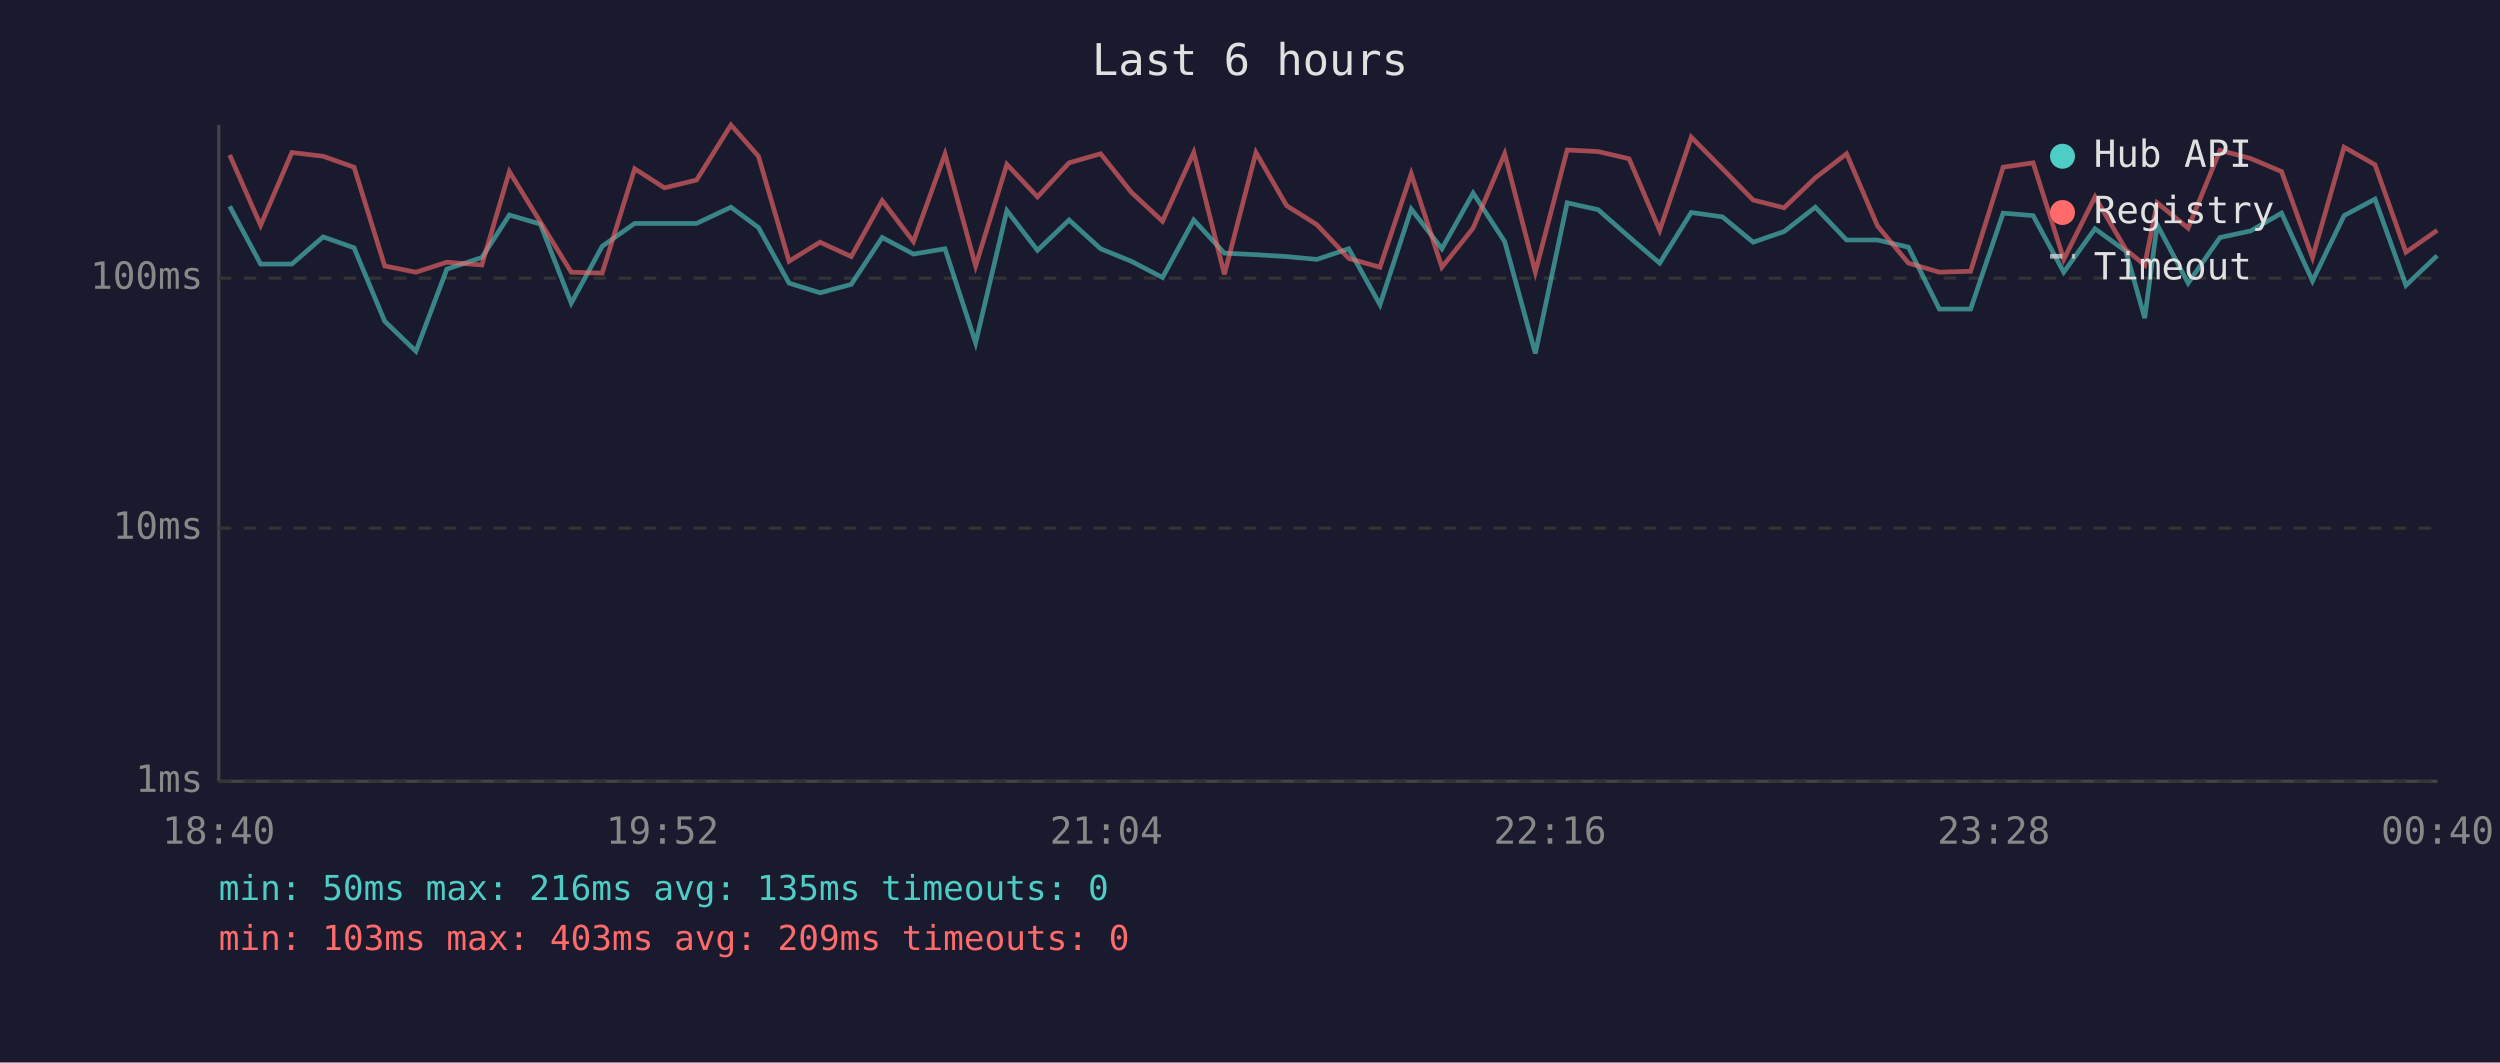
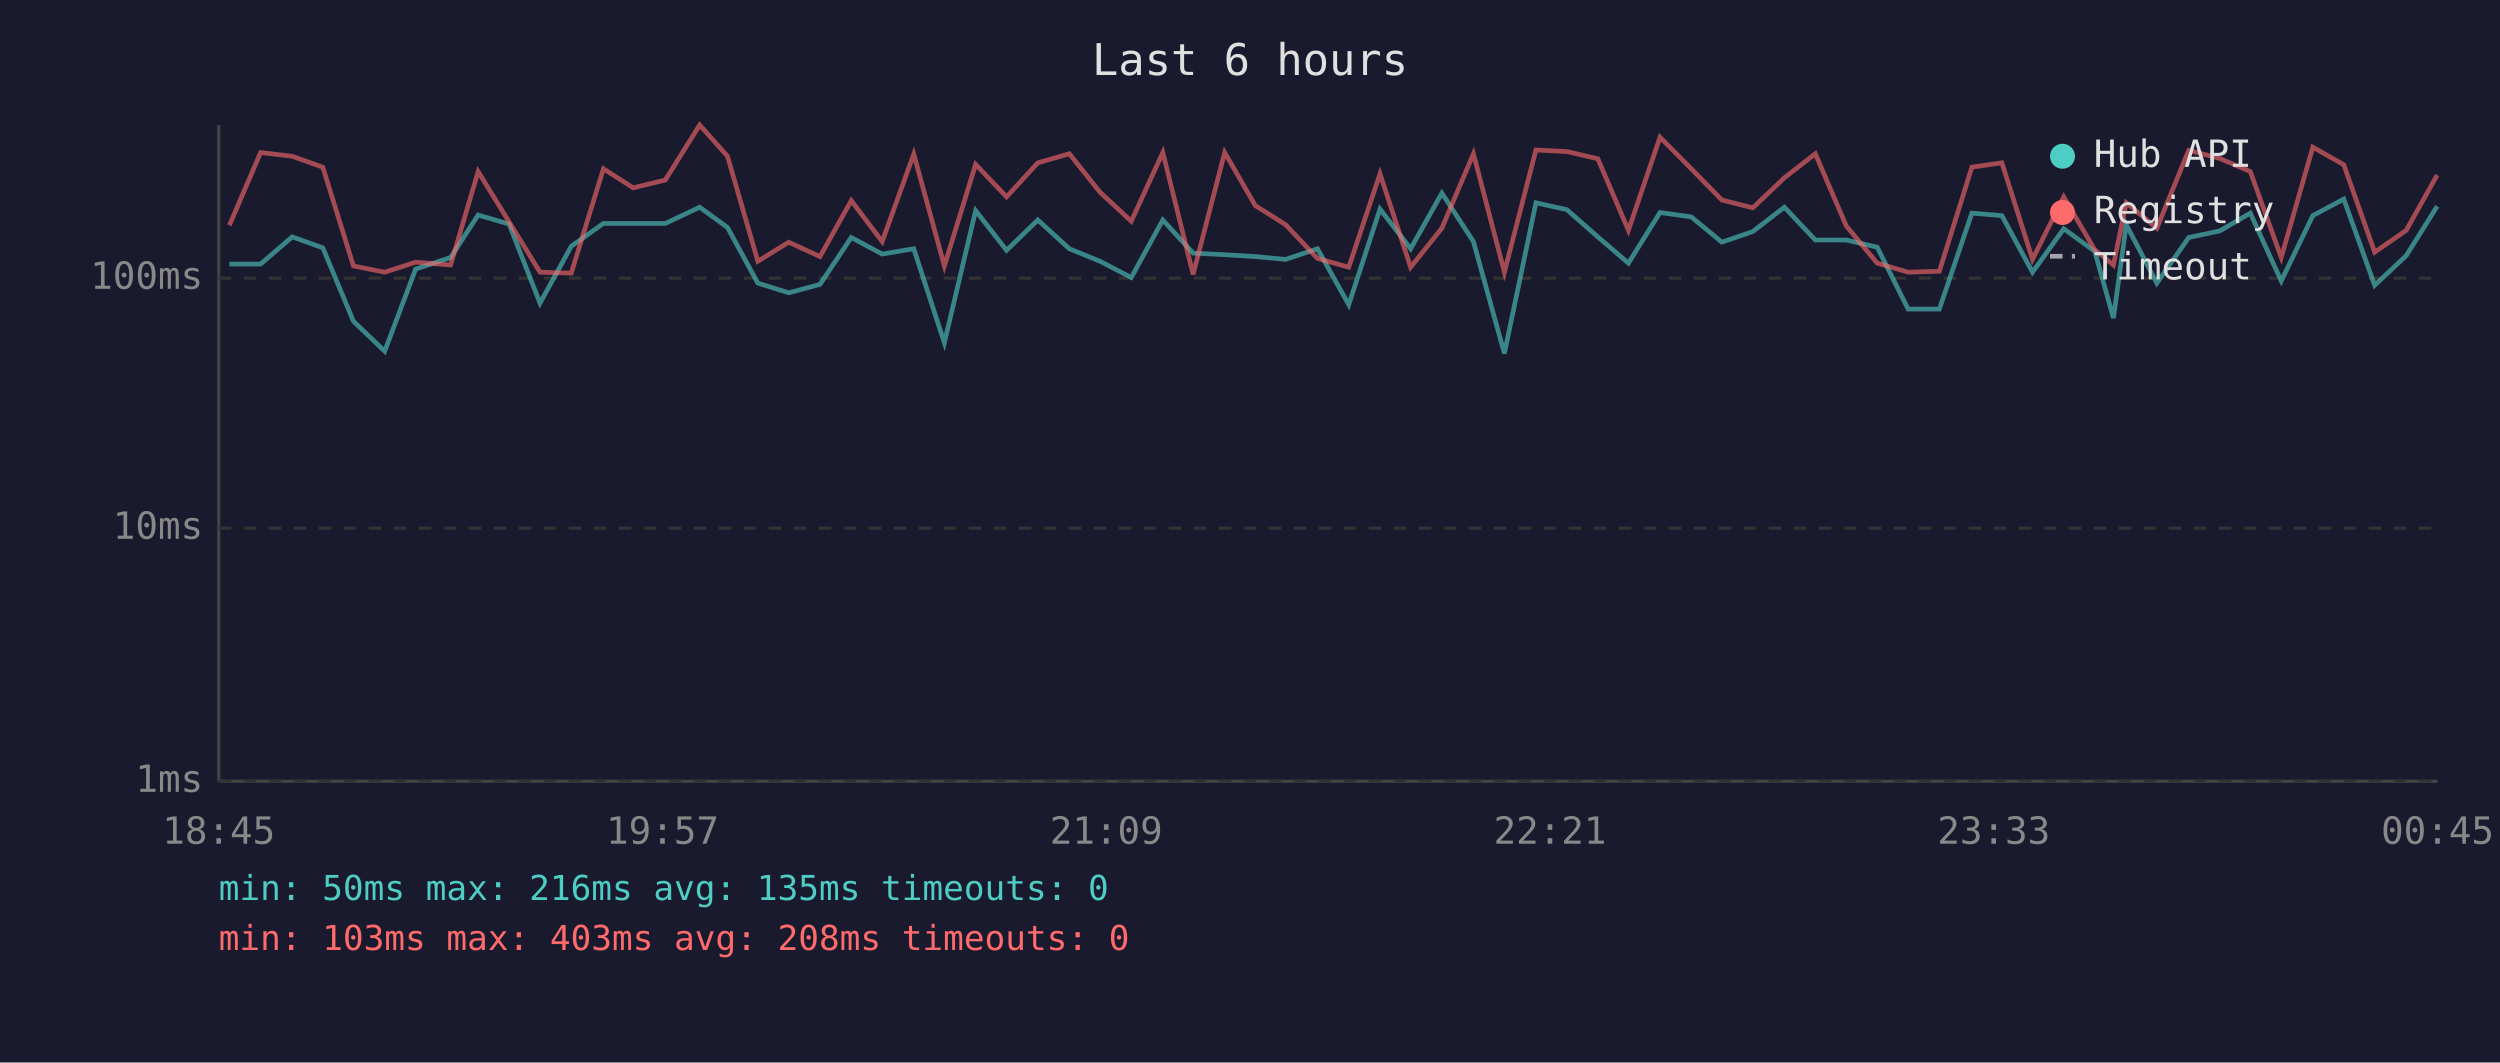
<svg xmlns="http://www.w3.org/2000/svg" viewBox="0 0 800 340" font-family="monospace" font-size="12">
  <rect width="800" height="340" fill="#1a1a2e" />
  <text x="400" y="24" fill="#e0e0e0" font-size="14" text-anchor="middle">Last 6 hours</text>
  <line x1="70" y1="40" x2="70" y2="250" stroke="#444" stroke-width="1" />
  <line x1="70" y1="250" x2="780" y2="250" stroke="#444" stroke-width="1" />
  <line x1="70" y1="250" x2="780" y2="250" stroke="#333" stroke-width="1" stroke-dasharray="4" />
  <text x="65" y="250" fill="#888" text-anchor="end" dominant-baseline="middle">1ms</text>
  <line x1="70" y1="169" x2="780" y2="169" stroke="#333" stroke-width="1" stroke-dasharray="4" />
  <text x="65" y="169" fill="#888" text-anchor="end" dominant-baseline="middle">10ms</text>
  <line x1="70" y1="89" x2="780" y2="89" stroke="#333" stroke-width="1" stroke-dasharray="4" />
  <text x="65" y="89" fill="#888" text-anchor="end" dominant-baseline="middle">100ms</text>
-   <text x="70" y="270" fill="#888" text-anchor="middle">18:40</text>
-   <text x="212" y="270" fill="#888" text-anchor="middle">19:52</text>
-   <text x="354" y="270" fill="#888" text-anchor="middle">21:04</text>
-   <text x="496" y="270" fill="#888" text-anchor="middle">22:16</text>
-   <text x="638" y="270" fill="#888" text-anchor="middle">23:28</text>
-   <text x="780" y="270" fill="#888" text-anchor="middle">00:40</text>
-   <polyline points="73.5,66.0 83.4,84.5 93.4,84.5 103.4,75.8 113.3,79.3 123.1,102.8 133.1,112.4 143.0,86.1 154.2,82.4 163.0,68.8 172.9,71.7 182.8,97.0 192.7,78.8 203.1,71.5 212.6,71.5 222.9,71.5 233.9,66.3 242.7,72.8 252.5,90.6 262.4,93.7 272.4,91.0 282.3,76.0 292.3,81.3 302.4,79.6 312.2,109.7 322.2,67.4 332.0,80.1 342.1,70.4 352.2,79.6 362.0,83.6 372.0,88.8 382.0,70.4 391.8,81.0 401.9,81.5 411.7,82.1 421.4,83.0 431.6,79.6 441.6,97.5 451.6,66.9 461.4,79.6 471.4,61.8 481.5,77.3 491.3,113.1 501.5,64.9 511.4,67.1 521.3,75.8 531.1,84.2 541.2,68.0 551.2,69.4 561.0,77.5 570.9,74.1 580.9,66.3 590.9,76.8 600.8,76.8 610.7,79.1 620.6,98.9 630.6,98.9 641.0,68.2 650.6,69.0 660.4,87.1 670.4,73.2 680.3,80.4 686.3,101.8 690.3,71.9 700.2,90.6 710.4,76.0 720.2,73.9 730.1,68.2 740.0,89.9 750.1,69.0 760.0,63.7 769.9,91.3 779.9,81.8" fill="none" stroke="#4ecdc4" stroke-width="1.5" opacity="0.6" />
-   <polyline points="73.5,49.6 83.4,72.1 93.4,48.8 103.4,50.0 113.3,53.5 123.1,85.1 133.1,87.1 143.0,83.9 154.2,84.8 163.0,54.9 172.9,71.0 182.8,87.1 192.7,87.4 203.1,54.0 212.6,60.1 222.9,57.6 233.9,40.0 242.7,50.0 252.5,83.6 262.4,77.5 272.4,82.1 282.3,64.2 292.3,77.3 302.4,49.3 312.2,85.1 322.2,52.6 332.0,63.0 342.1,52.1 352.2,49.2 362.0,61.5 372.0,70.8 382.0,48.8 391.8,87.8 401.9,48.8 411.7,65.8 421.4,71.9 431.6,82.7 441.6,85.5 451.6,55.6 461.4,85.5 471.4,73.0 481.5,49.2 491.3,87.1 501.5,48.0 511.4,48.5 521.3,50.8 531.1,73.7 541.2,43.9 551.2,54.0 561.0,64.0 570.9,66.5 580.9,56.9 590.9,49.2 600.8,72.3 610.7,84.2 620.6,87.1 630.6,86.8 641.0,53.5 650.6,52.1 660.4,83.0 670.4,63.0 680.3,79.9 686.3,84.8 690.3,64.9 700.2,73.0 710.4,48.1 720.2,50.7 730.1,54.9 740.0,82.4 750.1,47.1 760.0,52.7 769.9,80.7 779.9,73.7" fill="none" stroke="#ff6b6b" stroke-width="1.5" opacity="0.6" />
+   <text x="70" y="270" fill="#888" text-anchor="middle">18:45</text>
+   <text x="212" y="270" fill="#888" text-anchor="middle">19:57</text>
+   <text x="354" y="270" fill="#888" text-anchor="middle">21:09</text>
+   <text x="496" y="270" fill="#888" text-anchor="middle">22:21</text>
+   <text x="638" y="270" fill="#888" text-anchor="middle">23:33</text>
+   <text x="780" y="270" fill="#888" text-anchor="middle">00:45</text>
+   <polyline points="73.4,84.5 83.4,84.5 93.5,75.8 103.3,79.3 113.1,102.8 123.1,112.4 133.0,86.1 144.2,82.4 153.0,68.8 162.9,71.7 172.8,97.0 182.8,78.8 193.1,71.5 202.6,71.5 212.9,71.5 223.9,66.3 232.8,72.8 242.5,90.6 252.4,93.7 262.4,91.0 272.4,76.0 282.3,81.3 292.4,79.6 302.2,109.7 312.2,67.4 322.1,80.1 332.1,70.4 342.2,79.6 352.0,83.6 362.0,88.8 372.1,70.4 381.8,81.0 391.9,81.5 401.7,82.1 411.4,83.0 421.6,79.6 431.6,97.5 441.6,66.9 451.4,79.6 461.4,61.8 471.5,77.3 481.4,113.1 491.5,64.9 501.4,67.1 511.3,75.8 521.1,84.2 531.2,68.0 541.2,69.4 551.0,77.5 560.9,74.1 571.0,66.3 580.9,76.8 590.8,76.8 600.7,79.1 610.6,98.9 620.6,98.9 631.0,68.2 640.6,69.0 650.4,87.1 660.4,73.2 670.3,80.4 676.3,101.8 680.4,71.9 690.2,90.6 700.4,76.0 710.3,73.9 720.1,68.2 730.0,89.9 740.1,69.0 750.0,63.7 759.9,91.3 770.0,81.8 779.9,66.0" fill="none" stroke="#4ecdc4" stroke-width="1.5" opacity="0.6" />
+   <polyline points="73.4,72.1 83.4,48.8 93.5,50.0 103.3,53.5 113.1,85.1 123.1,87.1 133.0,83.9 144.2,84.8 153.0,54.9 162.9,71.0 172.8,87.1 182.8,87.4 193.1,54.0 202.6,60.1 212.9,57.6 223.9,40.0 232.8,50.0 242.5,83.6 252.4,77.5 262.4,82.1 272.4,64.2 282.3,77.3 292.4,49.3 302.2,85.1 312.2,52.6 322.1,63.0 332.1,52.1 342.2,49.2 352.0,61.5 362.0,70.8 372.1,48.8 381.8,87.8 391.9,48.8 401.7,65.8 411.4,71.9 421.6,82.7 431.6,85.5 441.6,55.6 451.4,85.5 461.4,73.0 471.5,49.2 481.4,87.1 491.5,48.0 501.4,48.5 511.3,50.8 521.1,73.7 531.2,43.9 541.2,54.0 551.0,64.0 560.9,66.5 571.0,56.9 580.9,49.2 590.8,72.3 600.7,84.2 610.6,87.1 620.6,86.8 631.0,53.5 640.6,52.1 650.4,83.0 660.4,63.0 670.3,79.9 676.3,84.8 680.4,64.9 690.2,73.0 700.4,48.1 710.3,50.7 720.1,54.9 730.0,82.4 740.1,47.1 750.0,52.7 759.9,80.7 770.0,73.7 779.9,56.0" fill="none" stroke="#ff6b6b" stroke-width="1.5" opacity="0.6" />
  <circle cx="660" cy="50" r="4" fill="#4ecdc4" />
  <text x="670" y="50" fill="#e0e0e0" dominant-baseline="middle">Hub API</text>
  <circle cx="660" cy="68" r="4" fill="#ff6b6b" />
  <text x="670" y="68" fill="#e0e0e0" dominant-baseline="middle">Registry</text>
  <line x1="656" y1="82" x2="664" y2="82" stroke="#e0e0e0" stroke-width="1.5" stroke-dasharray="4,3" opacity="0.7" />
  <text x="670" y="86" fill="#e0e0e0" dominant-baseline="middle">Timeout</text>
  <text x="70" y="288" fill="#4ecdc4" font-size="11">min: 50ms  max: 216ms  avg: 135ms  timeouts: 0</text>
-   <text x="70" y="304" fill="#ff6b6b" font-size="11">min: 103ms  max: 403ms  avg: 209ms  timeouts: 0</text>
+   <text x="70" y="304" fill="#ff6b6b" font-size="11">min: 103ms  max: 403ms  avg: 208ms  timeouts: 0</text>
</svg>
